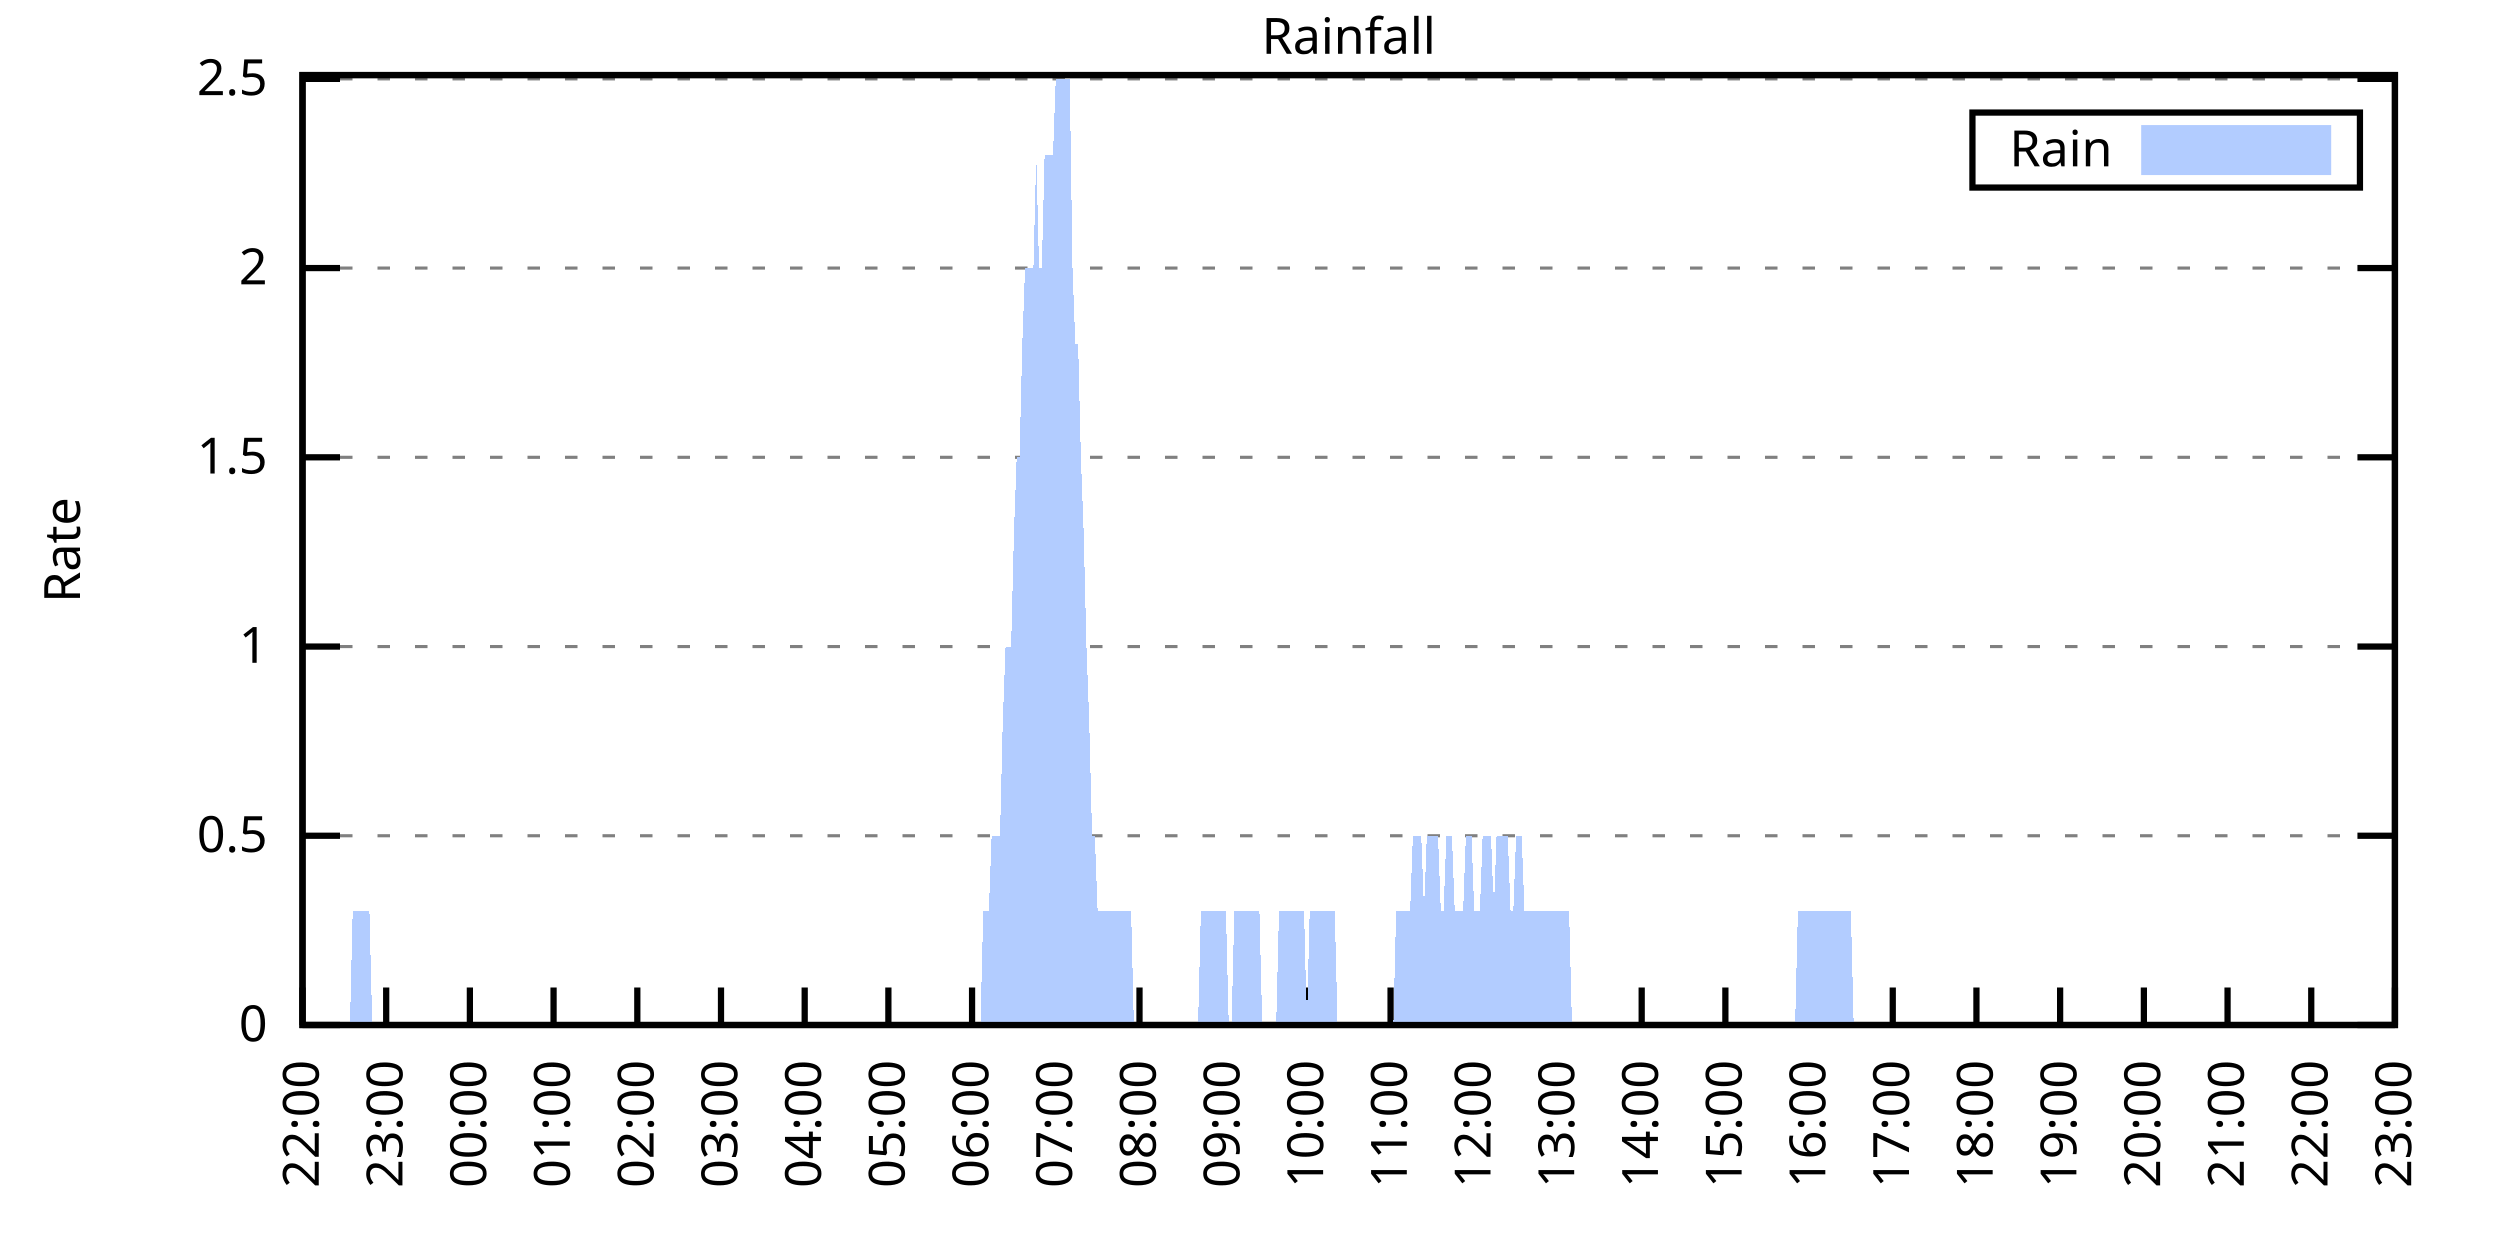
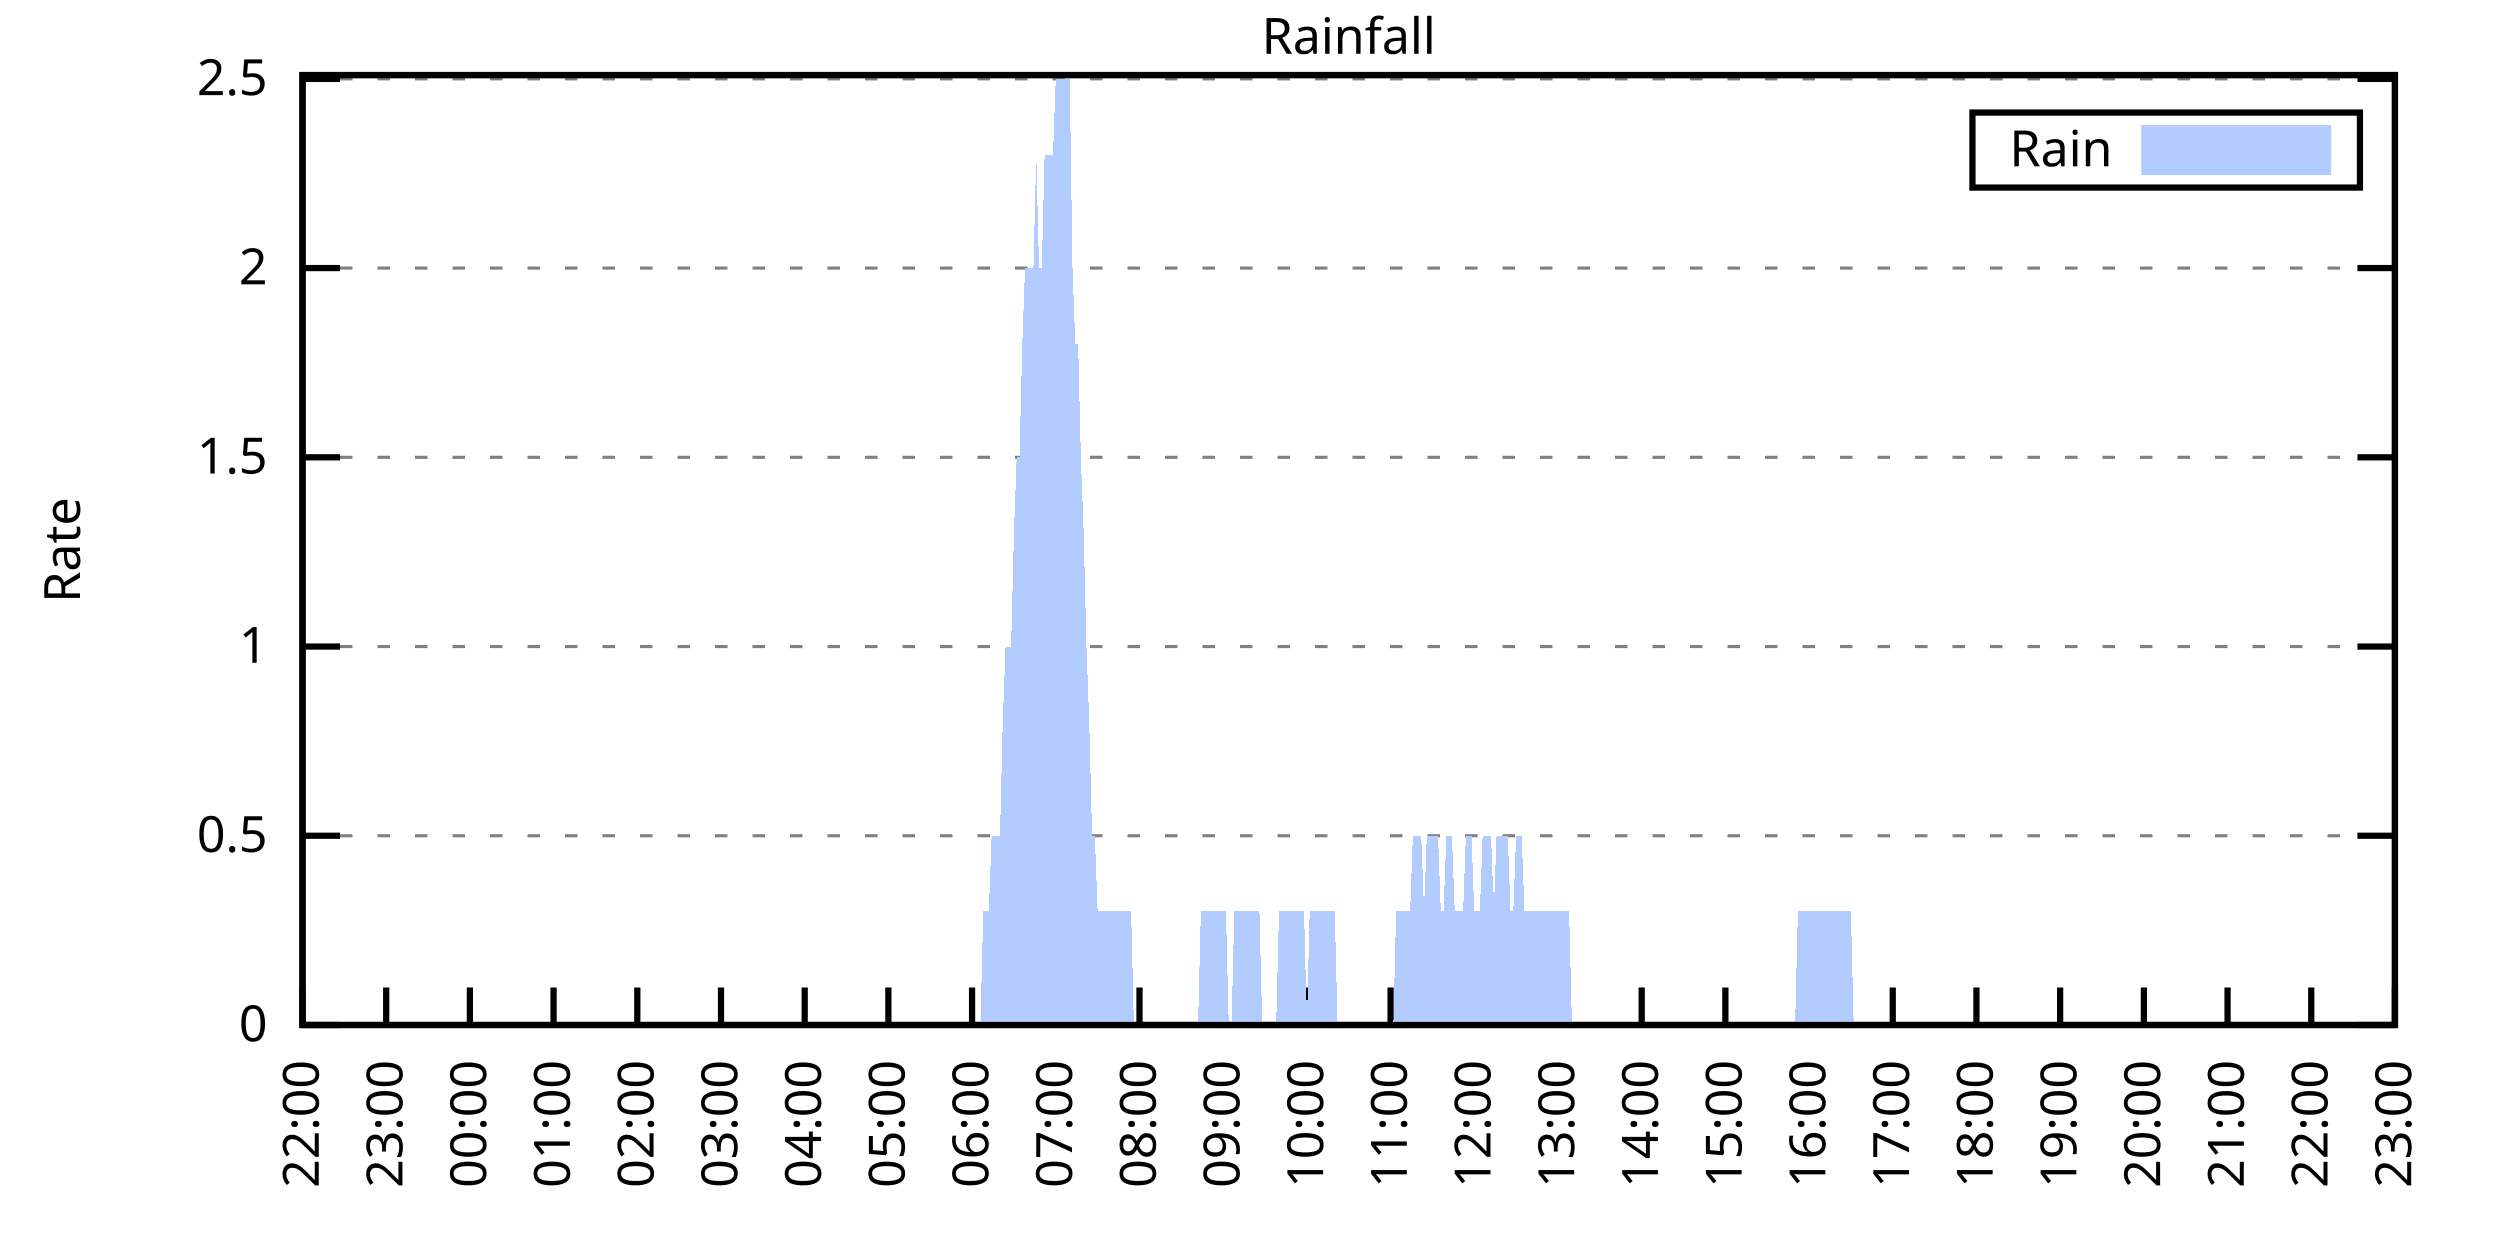
<svg xmlns="http://www.w3.org/2000/svg" xmlns:xlink="http://www.w3.org/1999/xlink" width="400" height="200" viewBox="0 0 400 200">
  <g id="gnuplot_canvas">
    <rect x="0" y="0" width="400" height="200" fill="none" />
    <defs>
      <circle id="gpDot" r="0.5" stroke-width="0.5" stroke="currentColor" />
      <path id="gpPt0" stroke-width="0.333" stroke="currentColor" d="M-1,0 h2 M0,-1 v2" />
      <path id="gpPt1" stroke-width="0.333" stroke="currentColor" d="M-1,-1 L1,1 M1,-1 L-1,1" />
      <path id="gpPt2" stroke-width="0.333" stroke="currentColor" d="M-1,0 L1,0 M0,-1 L0,1 M-1,-1 L1,1 M-1,1 L1,-1" />
      <rect id="gpPt3" stroke-width="0.333" stroke="currentColor" x="-1" y="-1" width="2" height="2" />
      <rect id="gpPt4" stroke-width="0.333" stroke="currentColor" fill="currentColor" x="-1" y="-1" width="2" height="2" />
      <circle id="gpPt5" stroke-width="0.333" stroke="currentColor" cx="0" cy="0" r="1" />
      <use xlink:href="#gpPt5" id="gpPt6" fill="currentColor" stroke="none" />
      <path id="gpPt7" stroke-width="0.333" stroke="currentColor" d="M0,-1.33 L-1.33,0.67 L1.33,0.67 z" />
      <use xlink:href="#gpPt7" id="gpPt8" fill="currentColor" stroke="none" />
      <use xlink:href="#gpPt7" id="gpPt9" stroke="currentColor" transform="rotate(180)" />
      <use xlink:href="#gpPt9" id="gpPt10" fill="currentColor" stroke="none" />
      <use xlink:href="#gpPt3" id="gpPt11" stroke="currentColor" transform="rotate(45)" />
      <use xlink:href="#gpPt11" id="gpPt12" fill="currentColor" stroke="none" />
      <path id="gpPt13" stroke-width="0.333" stroke="currentColor" d="M0,1.330 L1.265,0.411 L0.782,-1.067 L-0.782,-1.076 L-1.265,0.411 z" />
      <use xlink:href="#gpPt13" id="gpPt14" fill="currentColor" stroke="none" />
      <filter id="textbox" filterUnits="objectBoundingBox" x="0" y="0" height="1" width="1">
        <feFlood flood-color="white" flood-opacity="1" result="bgnd" />
        <feComposite in="SourceGraphic" in2="bgnd" operator="atop" />
      </filter>
      <filter id="greybox" filterUnits="objectBoundingBox" x="0" y="0" height="1" width="1">
        <feFlood flood-color="lightgrey" flood-opacity="1" result="grey" />
        <feComposite in="SourceGraphic" in2="grey" operator="atop" />
      </filter>
    </defs>
    <g fill="none" color="white" stroke="currentColor" stroke-width="1.00" stroke-linecap="butt" stroke-linejoin="miter">
</g>
    <g fill="none" color="black" stroke="currentColor" stroke-width="1.00" stroke-linecap="butt" stroke-linejoin="miter">
      <g stroke="none" shape-rendering="crispEdges">
        <polygon fill="rgb(255, 255, 255)" points="48.40,164.00 383.18,164.00 383.18,12.02 48.40,12.02 " />
      </g>
    </g>
    <g fill="none" color="black" stroke="currentColor" stroke-width="1.00" stroke-linecap="butt" stroke-linejoin="miter">
</g>
    <g fill="none" color="black" stroke="black" stroke-width="0.50" stroke-linecap="butt" stroke-linejoin="miter">
</g>
    <g fill="none" color="gray" stroke="currentColor" stroke-width="0.50" stroke-linecap="butt" stroke-linejoin="miter">
      <path stroke="gray" stroke-dasharray="2,4" class="gridline" d="M48.40,164.00 L383.19,164.00  " />
    </g>
    <g fill="none" color="gray" stroke="gray" stroke-width="1.00" stroke-linecap="butt" stroke-linejoin="miter">
</g>
    <g fill="none" color="black" stroke="currentColor" stroke-width="1.00" stroke-linecap="butt" stroke-linejoin="miter">
      <path stroke="black" d="M48.40,164.00 L54.40,164.00 M383.19,164.00 L377.19,164.00  " />
      <g transform="translate(42.80,166.60)" stroke="none" fill="black" font-family="Sans" font-size="8.00" text-anchor="end">
        <text>
          <tspan font-family="Sans"> 0</tspan>
        </text>
      </g>
    </g>
    <g fill="none" color="black" stroke="currentColor" stroke-width="1.00" stroke-linecap="butt" stroke-linejoin="miter">
</g>
    <g fill="none" color="black" stroke="black" stroke-width="0.50" stroke-linecap="butt" stroke-linejoin="miter">
</g>
    <g fill="none" color="gray" stroke="currentColor" stroke-width="0.50" stroke-linecap="butt" stroke-linejoin="miter">
      <path stroke="gray" stroke-dasharray="2,4" class="gridline" d="M48.40,133.72 L383.19,133.72  " />
    </g>
    <g fill="none" color="gray" stroke="gray" stroke-width="1.00" stroke-linecap="butt" stroke-linejoin="miter">
</g>
    <g fill="none" color="black" stroke="currentColor" stroke-width="1.00" stroke-linecap="butt" stroke-linejoin="miter">
      <path stroke="black" d="M48.40,133.72 L54.40,133.72 M383.19,133.72 L377.19,133.72  " />
      <g transform="translate(42.80,136.32)" stroke="none" fill="black" font-family="Sans" font-size="8.00" text-anchor="end">
        <text>
          <tspan font-family="Sans"> 0.5</tspan>
        </text>
      </g>
    </g>
    <g fill="none" color="black" stroke="currentColor" stroke-width="1.00" stroke-linecap="butt" stroke-linejoin="miter">
</g>
    <g fill="none" color="black" stroke="black" stroke-width="0.50" stroke-linecap="butt" stroke-linejoin="miter">
</g>
    <g fill="none" color="gray" stroke="currentColor" stroke-width="0.50" stroke-linecap="butt" stroke-linejoin="miter">
      <path stroke="gray" stroke-dasharray="2,4" class="gridline" d="M48.40,103.45 L383.19,103.45  " />
    </g>
    <g fill="none" color="gray" stroke="gray" stroke-width="1.00" stroke-linecap="butt" stroke-linejoin="miter">
</g>
    <g fill="none" color="black" stroke="currentColor" stroke-width="1.00" stroke-linecap="butt" stroke-linejoin="miter">
      <path stroke="black" d="M48.40,103.45 L54.40,103.45 M383.19,103.45 L377.19,103.45  " />
      <g transform="translate(42.80,106.05)" stroke="none" fill="black" font-family="Sans" font-size="8.00" text-anchor="end">
        <text>
          <tspan font-family="Sans"> 1</tspan>
        </text>
      </g>
    </g>
    <g fill="none" color="black" stroke="currentColor" stroke-width="1.00" stroke-linecap="butt" stroke-linejoin="miter">
</g>
    <g fill="none" color="black" stroke="black" stroke-width="0.50" stroke-linecap="butt" stroke-linejoin="miter">
</g>
    <g fill="none" color="gray" stroke="currentColor" stroke-width="0.50" stroke-linecap="butt" stroke-linejoin="miter">
      <path stroke="gray" stroke-dasharray="2,4" class="gridline" d="M48.40,73.17 L383.19,73.17  " />
    </g>
    <g fill="none" color="gray" stroke="gray" stroke-width="1.00" stroke-linecap="butt" stroke-linejoin="miter">
</g>
    <g fill="none" color="black" stroke="currentColor" stroke-width="1.00" stroke-linecap="butt" stroke-linejoin="miter">
      <path stroke="black" d="M48.40,73.17 L54.40,73.17 M383.19,73.17 L377.19,73.17  " />
      <g transform="translate(42.80,75.77)" stroke="none" fill="black" font-family="Sans" font-size="8.00" text-anchor="end">
        <text>
          <tspan font-family="Sans"> 1.5</tspan>
        </text>
      </g>
    </g>
    <g fill="none" color="black" stroke="currentColor" stroke-width="1.00" stroke-linecap="butt" stroke-linejoin="miter">
</g>
    <g fill="none" color="black" stroke="black" stroke-width="0.50" stroke-linecap="butt" stroke-linejoin="miter">
</g>
    <g fill="none" color="gray" stroke="currentColor" stroke-width="0.50" stroke-linecap="butt" stroke-linejoin="miter">
      <path stroke="gray" stroke-dasharray="2,4" class="gridline" d="M48.40,42.89 L383.19,42.89  " />
    </g>
    <g fill="none" color="gray" stroke="gray" stroke-width="1.00" stroke-linecap="butt" stroke-linejoin="miter">
</g>
    <g fill="none" color="black" stroke="currentColor" stroke-width="1.00" stroke-linecap="butt" stroke-linejoin="miter">
      <path stroke="black" d="M48.40,42.89 L54.40,42.89 M383.19,42.89 L377.19,42.89  " />
      <g transform="translate(42.80,45.49)" stroke="none" fill="black" font-family="Sans" font-size="8.00" text-anchor="end">
        <text>
          <tspan font-family="Sans"> 2</tspan>
        </text>
      </g>
    </g>
    <g fill="none" color="black" stroke="currentColor" stroke-width="1.00" stroke-linecap="butt" stroke-linejoin="miter">
</g>
    <g fill="none" color="black" stroke="black" stroke-width="0.50" stroke-linecap="butt" stroke-linejoin="miter">
</g>
    <g fill="none" color="gray" stroke="currentColor" stroke-width="0.50" stroke-linecap="butt" stroke-linejoin="miter">
      <path stroke="gray" stroke-dasharray="2,4" class="gridline" d="M48.40,12.62 L383.19,12.62  " />
    </g>
    <g fill="none" color="gray" stroke="gray" stroke-width="1.00" stroke-linecap="butt" stroke-linejoin="miter">
</g>
    <g fill="none" color="black" stroke="currentColor" stroke-width="1.00" stroke-linecap="butt" stroke-linejoin="miter">
      <path stroke="black" d="M48.40,12.62 L54.40,12.62 M383.19,12.62 L377.19,12.62  " />
      <g transform="translate(42.80,15.22)" stroke="none" fill="black" font-family="Sans" font-size="8.00" text-anchor="end">
        <text>
          <tspan font-family="Sans"> 2.5</tspan>
        </text>
      </g>
    </g>
    <g fill="none" color="black" stroke="currentColor" stroke-width="1.00" stroke-linecap="butt" stroke-linejoin="miter">
      <path stroke="black" d="M48.40,164.00 L48.40,158.00  " />
      <g transform="translate(51.00,169.60) rotate(270.00)" stroke="none" fill="black" font-family="Sans" font-size="8.00" text-anchor="end">
        <text>
          <tspan font-family="Sans">22:00</tspan>
        </text>
      </g>
    </g>
    <g fill="none" color="black" stroke="currentColor" stroke-width="1.00" stroke-linecap="butt" stroke-linejoin="miter">
      <path stroke="black" d="M61.79,164.00 L61.79,158.00  " />
      <g transform="translate(64.39,169.60) rotate(270.00)" stroke="none" fill="black" font-family="Sans" font-size="8.00" text-anchor="end">
        <text>
          <tspan font-family="Sans">23:00</tspan>
        </text>
      </g>
    </g>
    <g fill="none" color="black" stroke="currentColor" stroke-width="1.00" stroke-linecap="butt" stroke-linejoin="miter">
      <path stroke="black" d="M75.18,164.00 L75.18,158.00  " />
      <g transform="translate(77.78,169.60) rotate(270.00)" stroke="none" fill="black" font-family="Sans" font-size="8.00" text-anchor="end">
        <text>
          <tspan font-family="Sans">00:00</tspan>
        </text>
      </g>
    </g>
    <g fill="none" color="black" stroke="currentColor" stroke-width="1.00" stroke-linecap="butt" stroke-linejoin="miter">
      <path stroke="black" d="M88.57,164.00 L88.57,158.00  " />
      <g transform="translate(91.17,169.60) rotate(270.00)" stroke="none" fill="black" font-family="Sans" font-size="8.00" text-anchor="end">
        <text>
          <tspan font-family="Sans">01:00</tspan>
        </text>
      </g>
    </g>
    <g fill="none" color="black" stroke="currentColor" stroke-width="1.00" stroke-linecap="butt" stroke-linejoin="miter">
      <path stroke="black" d="M101.97,164.00 L101.97,158.00  " />
      <g transform="translate(104.57,169.60) rotate(270.00)" stroke="none" fill="black" font-family="Sans" font-size="8.00" text-anchor="end">
        <text>
          <tspan font-family="Sans">02:00</tspan>
        </text>
      </g>
    </g>
    <g fill="none" color="black" stroke="currentColor" stroke-width="1.00" stroke-linecap="butt" stroke-linejoin="miter">
      <path stroke="black" d="M115.36,164.00 L115.36,158.00  " />
      <g transform="translate(117.96,169.60) rotate(270.00)" stroke="none" fill="black" font-family="Sans" font-size="8.00" text-anchor="end">
        <text>
          <tspan font-family="Sans">03:00</tspan>
        </text>
      </g>
    </g>
    <g fill="none" color="black" stroke="currentColor" stroke-width="1.00" stroke-linecap="butt" stroke-linejoin="miter">
      <path stroke="black" d="M128.75,164.00 L128.75,158.00  " />
      <g transform="translate(131.35,169.60) rotate(270.00)" stroke="none" fill="black" font-family="Sans" font-size="8.00" text-anchor="end">
        <text>
          <tspan font-family="Sans">04:00</tspan>
        </text>
      </g>
    </g>
    <g fill="none" color="black" stroke="currentColor" stroke-width="1.00" stroke-linecap="butt" stroke-linejoin="miter">
      <path stroke="black" d="M142.14,164.00 L142.14,158.00  " />
      <g transform="translate(144.74,169.60) rotate(270.00)" stroke="none" fill="black" font-family="Sans" font-size="8.00" text-anchor="end">
        <text>
          <tspan font-family="Sans">05:00</tspan>
        </text>
      </g>
    </g>
    <g fill="none" color="black" stroke="currentColor" stroke-width="1.00" stroke-linecap="butt" stroke-linejoin="miter">
      <path stroke="black" d="M155.53,164.00 L155.53,158.00  " />
      <g transform="translate(158.13,169.60) rotate(270.00)" stroke="none" fill="black" font-family="Sans" font-size="8.00" text-anchor="end">
        <text>
          <tspan font-family="Sans">06:00</tspan>
        </text>
      </g>
    </g>
    <g fill="none" color="black" stroke="currentColor" stroke-width="1.00" stroke-linecap="butt" stroke-linejoin="miter">
      <path stroke="black" d="M168.92,164.00 L168.92,158.00  " />
      <g transform="translate(171.52,169.60) rotate(270.00)" stroke="none" fill="black" font-family="Sans" font-size="8.00" text-anchor="end">
        <text>
          <tspan font-family="Sans">07:00</tspan>
        </text>
      </g>
    </g>
    <g fill="none" color="black" stroke="currentColor" stroke-width="1.00" stroke-linecap="butt" stroke-linejoin="miter">
      <path stroke="black" d="M182.32,164.00 L182.32,158.00  " />
      <g transform="translate(184.92,169.60) rotate(270.00)" stroke="none" fill="black" font-family="Sans" font-size="8.00" text-anchor="end">
        <text>
          <tspan font-family="Sans">08:00</tspan>
        </text>
      </g>
    </g>
    <g fill="none" color="black" stroke="currentColor" stroke-width="1.00" stroke-linecap="butt" stroke-linejoin="miter">
      <path stroke="black" d="M195.71,164.00 L195.71,158.00  " />
      <g transform="translate(198.31,169.60) rotate(270.00)" stroke="none" fill="black" font-family="Sans" font-size="8.00" text-anchor="end">
        <text>
          <tspan font-family="Sans">09:00</tspan>
        </text>
      </g>
    </g>
    <g fill="none" color="black" stroke="currentColor" stroke-width="1.00" stroke-linecap="butt" stroke-linejoin="miter">
      <path stroke="black" d="M209.10,164.00 L209.10,158.00  " />
      <g transform="translate(211.70,169.60) rotate(270.00)" stroke="none" fill="black" font-family="Sans" font-size="8.00" text-anchor="end">
        <text>
          <tspan font-family="Sans">10:00</tspan>
        </text>
      </g>
    </g>
    <g fill="none" color="black" stroke="currentColor" stroke-width="1.00" stroke-linecap="butt" stroke-linejoin="miter">
      <path stroke="black" d="M222.49,164.00 L222.49,158.00  " />
      <g transform="translate(225.09,169.60) rotate(270.00)" stroke="none" fill="black" font-family="Sans" font-size="8.00" text-anchor="end">
        <text>
          <tspan font-family="Sans">11:00</tspan>
        </text>
      </g>
    </g>
    <g fill="none" color="black" stroke="currentColor" stroke-width="1.00" stroke-linecap="butt" stroke-linejoin="miter">
      <path stroke="black" d="M235.88,164.00 L235.88,158.00  " />
      <g transform="translate(238.48,169.60) rotate(270.00)" stroke="none" fill="black" font-family="Sans" font-size="8.00" text-anchor="end">
        <text>
          <tspan font-family="Sans">12:00</tspan>
        </text>
      </g>
    </g>
    <g fill="none" color="black" stroke="currentColor" stroke-width="1.00" stroke-linecap="butt" stroke-linejoin="miter">
      <path stroke="black" d="M249.27,164.00 L249.27,158.00  " />
      <g transform="translate(251.87,169.60) rotate(270.00)" stroke="none" fill="black" font-family="Sans" font-size="8.00" text-anchor="end">
        <text>
          <tspan font-family="Sans">13:00</tspan>
        </text>
      </g>
    </g>
    <g fill="none" color="black" stroke="currentColor" stroke-width="1.00" stroke-linecap="butt" stroke-linejoin="miter">
      <path stroke="black" d="M262.67,164.00 L262.67,158.00  " />
      <g transform="translate(265.27,169.60) rotate(270.00)" stroke="none" fill="black" font-family="Sans" font-size="8.00" text-anchor="end">
        <text>
          <tspan font-family="Sans">14:00</tspan>
        </text>
      </g>
    </g>
    <g fill="none" color="black" stroke="currentColor" stroke-width="1.00" stroke-linecap="butt" stroke-linejoin="miter">
      <path stroke="black" d="M276.06,164.00 L276.06,158.00  " />
      <g transform="translate(278.66,169.60) rotate(270.00)" stroke="none" fill="black" font-family="Sans" font-size="8.00" text-anchor="end">
        <text>
          <tspan font-family="Sans">15:00</tspan>
        </text>
      </g>
    </g>
    <g fill="none" color="black" stroke="currentColor" stroke-width="1.00" stroke-linecap="butt" stroke-linejoin="miter">
      <path stroke="black" d="M289.45,164.00 L289.45,158.00  " />
      <g transform="translate(292.05,169.60) rotate(270.00)" stroke="none" fill="black" font-family="Sans" font-size="8.00" text-anchor="end">
        <text>
          <tspan font-family="Sans">16:00</tspan>
        </text>
      </g>
    </g>
    <g fill="none" color="black" stroke="currentColor" stroke-width="1.00" stroke-linecap="butt" stroke-linejoin="miter">
      <path stroke="black" d="M302.84,164.00 L302.84,158.00  " />
      <g transform="translate(305.44,169.60) rotate(270.00)" stroke="none" fill="black" font-family="Sans" font-size="8.00" text-anchor="end">
        <text>
          <tspan font-family="Sans">17:00</tspan>
        </text>
      </g>
    </g>
    <g fill="none" color="black" stroke="currentColor" stroke-width="1.00" stroke-linecap="butt" stroke-linejoin="miter">
      <path stroke="black" d="M316.23,164.00 L316.23,158.00  " />
      <g transform="translate(318.83,169.60) rotate(270.00)" stroke="none" fill="black" font-family="Sans" font-size="8.00" text-anchor="end">
        <text>
          <tspan font-family="Sans">18:00</tspan>
        </text>
      </g>
    </g>
    <g fill="none" color="black" stroke="currentColor" stroke-width="1.00" stroke-linecap="butt" stroke-linejoin="miter">
      <path stroke="black" d="M329.62,164.00 L329.62,158.00  " />
      <g transform="translate(332.22,169.60) rotate(270.00)" stroke="none" fill="black" font-family="Sans" font-size="8.00" text-anchor="end">
        <text>
          <tspan font-family="Sans">19:00</tspan>
        </text>
      </g>
    </g>
    <g fill="none" color="black" stroke="currentColor" stroke-width="1.00" stroke-linecap="butt" stroke-linejoin="miter">
      <path stroke="black" d="M343.02,164.00 L343.02,158.00  " />
      <g transform="translate(345.62,169.60) rotate(270.00)" stroke="none" fill="black" font-family="Sans" font-size="8.00" text-anchor="end">
        <text>
          <tspan font-family="Sans">20:00</tspan>
        </text>
      </g>
    </g>
    <g fill="none" color="black" stroke="currentColor" stroke-width="1.00" stroke-linecap="butt" stroke-linejoin="miter">
      <path stroke="black" d="M356.41,164.00 L356.41,158.00  " />
      <g transform="translate(359.01,169.60) rotate(270.00)" stroke="none" fill="black" font-family="Sans" font-size="8.00" text-anchor="end">
        <text>
          <tspan font-family="Sans">21:00</tspan>
        </text>
      </g>
    </g>
    <g fill="none" color="black" stroke="currentColor" stroke-width="1.00" stroke-linecap="butt" stroke-linejoin="miter">
      <path stroke="black" d="M369.80,164.00 L369.80,158.00  " />
      <g transform="translate(372.40,169.60) rotate(270.00)" stroke="none" fill="black" font-family="Sans" font-size="8.00" text-anchor="end">
        <text>
          <tspan font-family="Sans">22:00</tspan>
        </text>
      </g>
    </g>
    <g fill="none" color="black" stroke="currentColor" stroke-width="1.00" stroke-linecap="butt" stroke-linejoin="miter">
      <path stroke="black" d="M383.19,164.00 L383.19,158.00  " />
      <g transform="translate(385.79,169.60) rotate(270.00)" stroke="none" fill="black" font-family="Sans" font-size="8.00" text-anchor="end">
        <text>
          <tspan font-family="Sans">23:00</tspan>
        </text>
      </g>
    </g>
    <g fill="none" color="black" stroke="currentColor" stroke-width="1.00" stroke-linecap="butt" stroke-linejoin="miter">
</g>
    <g fill="none" color="black" stroke="currentColor" stroke-width="1.00" stroke-linecap="butt" stroke-linejoin="miter">
      <path stroke="black" d="M48.40,12.01 L48.40,164.00 L383.19,164.00 L383.19,12.01 L48.40,12.01 Z  " />
    </g>
    <g fill="none" color="black" stroke="currentColor" stroke-width="1.00" stroke-linecap="butt" stroke-linejoin="miter">
</g>
    <g fill="none" color="black" stroke="currentColor" stroke-width="1.00" stroke-linecap="butt" stroke-linejoin="miter">
      <path stroke="black" d="M315.59,30.01 L315.59,18.01 L377.59,18.01 L377.59,30.01 L315.59,30.01 Z  " />
    </g>
    <g id="Rainfall_plot_1">
      <g fill="none" color="white" stroke="black" stroke-width="2.00" stroke-linecap="butt" stroke-linejoin="miter">
</g>
      <g fill="none" color="black" stroke="currentColor" stroke-width="2.00" stroke-linecap="butt" stroke-linejoin="miter">
        <g transform="translate(337.99,26.61)" stroke="none" fill="black" font-family="Sans" font-size="8.00" text-anchor="end">
          <text>
            <tspan font-family="Sans">Rain</tspan>
          </text>
        </g>
      </g>
      <g fill="none" color="black" stroke="currentColor" stroke-width="2.00" stroke-linecap="butt" stroke-linejoin="miter">
        <g stroke="none" shape-rendering="crispEdges">
          <polygon fill="rgb(178, 204, 255)" points="343.59,27.01 371.99,27.01 371.99,21.01 343.59,21.01 " />
        </g>
        <path stroke="rgb(178, 204, 255)" d="M343.59,27.01 L371.99,27.01 L371.99,21.01 L343.59,21.01 L343.59,27.01 Z  " />
      </g>
      <g fill="none" color="black" stroke="currentColor" stroke-width="2.00" stroke-linecap="butt" stroke-linejoin="miter">
        <g stroke="none" shape-rendering="crispEdges">
-           <polygon fill="rgb(178, 204, 255)" points="51.97,164.00 52.42,164.00 52.86,164.00 53.31,164.00 53.76,164.00 54.20,164.00 54.65,164.00 55.10,164.00 55.54,164.00 55.99,164.00 56.43,145.83 56.88,145.83 57.33,145.83 57.77,145.83 58.22,145.83 58.67,145.83 59.11,145.83 59.56,164.00 60.01,164.00 60.45,164.00 60.90,164.00 61.35,164.00 61.79,164.00 62.24,164.00 62.68,164.00 63.13,164.00 63.58,164.00 64.02,164.00 64.47,164.00 64.92,164.00 65.36,164.00 65.81,164.00 66.26,164.00 66.70,164.00 67.15,164.00 67.59,164.00 68.04,164.00 68.49,164.00 68.93,164.00 69.38,164.00 69.83,164.00 70.27,164.00 70.72,164.00 71.17,164.00 71.61,164.00 72.06,164.00 72.50,164.00 72.95,164.00 73.40,164.00 73.84,164.00 74.29,164.00 74.74,164.00 75.18,164.00 75.63,164.00 76.08,164.00 76.52,164.00 76.97,164.00 77.42,164.00 77.86,164.00 78.31,164.00 78.75,164.00 79.20,164.00 79.65,164.00 80.09,164.00 80.54,164.00 80.99,164.00 81.43,164.00 81.88,164.00 82.33,164.00 82.77,164.00 83.22,164.00 83.66,164.00 84.11,164.00 84.56,164.00 85.00,164.00 85.45,164.00 85.90,164.00 86.34,164.00 86.79,164.00 87.24,164.00 87.68,164.00 88.13,164.00 88.57,164.00 89.02,164.00 89.47,164.00 89.91,164.00 90.36,164.00 90.81,164.00 91.25,164.00 91.70,164.00 92.15,164.00 92.59,164.00 93.04,164.00 93.49,164.00 93.93,164.00 94.38,164.00 94.82,164.00 95.27,164.00 95.72,164.00 96.16,164.00 96.61,164.00 97.06,164.00 97.50,164.00 97.95,164.00 98.40,164.00 98.84,164.00 99.29,164.00 99.73,164.00 100.18,164.00 100.63,164.00 101.07,164.00 101.52,164.00 101.97,164.00 102.41,164.00 102.86,164.00 103.31,164.00 103.75,164.00 104.20,164.00 104.64,164.00 105.09,164.00 105.54,164.00 105.98,164.00 106.43,164.00 106.88,164.00 107.32,164.00 107.77,164.00 108.22,164.00 108.66,164.00 109.11,164.00 109.55,164.00 110.00,164.00 110.45,164.00 110.89,164.00 111.34,164.00 111.79,164.00 112.23,164.00 112.68,164.00 113.13,164.00 113.57,164.00 114.02,164.00 114.47,164.00 114.91,164.00 115.36,164.00 115.80,164.00 116.25,164.00 116.70,164.00 117.14,164.00 117.59,164.00 118.04,164.00 118.48,164.00 118.93,164.00 119.38,164.00 119.82,164.00 120.27,164.00 120.71,164.00 121.16,164.00 121.61,164.00 122.05,164.00 122.50,164.00 122.95,164.00 123.39,164.00 123.84,164.00 124.29,164.00 124.73,164.00 125.18,164.00 125.62,164.00 126.07,164.00 126.52,164.00 126.96,164.00 127.41,164.00 127.86,164.00 128.30,164.00 128.75,164.00 129.20,164.00 129.64,164.00 130.09,164.00 130.54,164.00 130.98,164.00 131.43,164.00 131.87,164.00 132.32,164.00 132.77,164.00 133.21,164.00 133.66,164.00 134.11,164.00 134.55,164.00 135.00,164.00 135.45,164.00 135.89,164.00 136.34,164.00 136.78,164.00 137.23,164.00 137.68,164.00 138.12,164.00 138.57,164.00 139.02,164.00 139.46,164.00 139.91,164.00 140.36,164.00 140.80,164.00 141.25,164.00 141.69,164.00 142.14,164.00 142.59,164.00 143.03,164.00 143.48,164.00 143.93,164.00 144.37,164.00 144.82,164.00 145.27,164.00 145.71,164.00 146.16,164.00 146.61,164.00 147.05,164.00 147.50,164.00 147.94,164.00 148.39,164.00 148.84,164.00 149.28,164.00 149.73,164.00 150.18,164.00 150.62,164.00 151.07,164.00 151.52,164.00 151.96,164.00 152.41,164.00 152.85,164.00 153.30,164.00 153.75,164.00 154.19,164.00 154.64,164.00 155.09,164.00 155.53,164.00 155.98,164.00 156.43,164.00 156.87,164.00 157.32,145.83 157.76,145.83 158.21,145.83 158.66,133.72 159.10,133.72 159.55,133.72 160.00,133.72 160.44,115.56 160.89,103.45 161.34,103.45 161.78,103.45 162.23,85.28 162.67,73.17 163.12,73.17 163.57,55.00 164.01,42.89 164.46,42.89 164.91,42.89 165.35,42.89 165.80,24.73 166.25,42.89 166.69,42.89 167.14,24.73 167.59,24.73 168.03,24.73 168.48,24.73 168.92,12.62 169.37,12.62 169.82,12.62 170.26,12.62 170.71,12.62 171.16,12.62 171.60,42.89 172.05,55.00 172.50,55.00 172.94,73.17 173.39,85.28 173.83,103.45 174.28,115.56 174.73,133.72 175.17,133.72 175.62,145.83 176.07,145.83 176.51,145.83 176.96,145.83 177.41,145.83 177.85,145.83 178.30,145.83 178.74,145.83 179.19,145.83 179.64,145.83 180.08,145.83 180.53,145.83 180.98,145.83 181.42,164.00 181.87,164.00 182.32,164.00 182.76,164.00 183.21,164.00 183.66,164.00 184.10,164.00 184.55,164.00 184.99,164.00 185.44,164.00 185.89,164.00 186.33,164.00 186.78,164.00 187.23,164.00 187.67,164.00 188.12,164.00 188.57,164.00 189.01,164.00 189.46,164.00 189.90,164.00 190.13,164.00 190.35,164.00 190.80,164.00 191.24,164.00 191.69,164.00 192.14,145.83 192.58,145.83 193.03,145.83 193.48,145.83 193.92,145.83 194.37,145.83 194.81,145.83 195.26,145.83 195.71,145.83 196.15,145.83 196.60,164.00 197.05,164.00 197.49,145.83 197.94,145.83 198.39,145.83 198.83,145.83 199.28,145.83 199.73,145.83 200.17,145.83 200.62,145.83 201.06,145.83 201.51,145.83 201.96,164.00 202.40,164.00 202.85,164.00 203.30,164.00 203.74,164.00 204.19,164.00 204.64,145.83 205.08,145.83 205.53,145.83 205.97,145.83 206.42,145.83 206.87,145.83 207.31,145.83 207.76,145.83 208.21,145.83 208.65,145.83 209.10,164.00 209.55,145.83 209.99,145.83 210.44,145.83 210.88,145.83 211.33,145.83 211.78,145.83 212.22,145.83 212.67,145.83 213.12,145.83 213.56,145.83 214.01,164.00 214.46,164.00 214.90,164.00 215.35,164.00 215.80,164.00 216.24,164.00 216.69,164.00 217.13,164.00 217.58,164.00 218.03,164.00 218.47,164.00 218.92,164.00 219.37,164.00 219.81,164.00 220.26,164.00 220.71,164.00 221.15,164.00 221.60,164.00 222.04,164.00 222.49,164.00 222.94,164.00 223.38,145.83 223.83,145.83 224.28,145.83 224.72,145.83 225.17,145.83 225.62,145.83 226.06,133.72 226.51,133.72 226.95,133.72 227.40,133.72 227.85,145.83 228.29,133.72 228.74,133.72 229.19,133.72 229.63,133.72 230.08,133.72 230.53,145.83 230.97,145.83 231.42,133.72 231.86,133.72 232.31,133.72 232.76,145.83 233.20,145.83 233.65,145.83 234.10,145.83 234.54,133.72 234.99,133.72 235.44,133.72 235.88,145.83 236.33,145.83 236.78,145.83 237.22,133.72 237.67,133.72 238.11,133.72 238.56,133.72 239.01,145.83 239.45,133.72 239.90,133.72 240.35,133.72 240.79,133.72 241.24,133.72 241.69,145.83 242.13,145.83 242.58,133.72 243.02,133.72 243.47,133.72 243.92,145.83 244.36,145.83 244.81,145.83 245.26,145.83 245.70,145.83 246.15,145.83 246.60,145.83 247.04,145.83 247.49,145.83 247.93,145.83 248.38,145.83 248.83,145.83 249.27,145.83 249.72,145.83 250.17,145.83 250.61,145.83 251.06,145.83 251.51,164.00 251.95,164.00 252.40,164.00 252.85,164.00 253.29,164.00 253.74,164.00 254.18,164.00 254.63,164.00 255.08,164.00 255.52,164.00 255.97,164.00 256.42,164.00 256.86,164.00 257.31,164.00 257.76,164.00 258.20,164.00 258.65,164.00 259.09,164.00 259.54,164.00 259.99,164.00 260.43,164.00 260.88,164.00 261.33,164.00 261.77,164.00 262.22,164.00 262.67,164.00 263.11,164.00 263.56,164.00 264.00,164.00 264.45,164.00 264.90,164.00 265.34,164.00 265.79,164.00 266.24,164.00 266.68,164.00 267.13,164.00 267.58,164.00 268.02,164.00 268.47,164.00 268.92,164.00 269.36,164.00 269.81,164.00 270.25,164.00 270.70,164.00 271.15,164.00 271.59,164.00 272.04,164.00 272.49,164.00 272.93,164.00 273.38,164.00 273.83,164.00 274.27,164.00 274.72,164.00 275.16,164.00 275.61,164.00 276.06,164.00 276.50,164.00 276.95,164.00 277.40,164.00 277.84,164.00 278.29,164.00 278.74,164.00 279.18,164.00 279.63,164.00 280.07,164.00 280.52,164.00 280.97,164.00 281.41,164.00 281.86,164.00 282.31,164.00 282.75,164.00 283.20,164.00 283.65,164.00 284.09,164.00 284.54,164.00 284.98,164.00 285.43,164.00 285.88,164.00 286.32,164.00 286.77,164.00 287.22,164.00 287.66,145.83 288.11,145.83 288.56,145.83 289.00,145.83 289.45,145.83 289.90,145.83 290.34,145.83 290.79,145.83 291.23,145.83 291.68,145.83 292.13,145.83 292.57,145.83 293.02,145.83 293.47,145.83 293.91,145.83 294.36,145.83 294.81,145.83 295.25,145.83 295.70,145.83 296.14,145.83 296.59,164.00 297.04,164.00 297.48,164.00 297.93,164.00 298.38,164.00 298.82,164.00 299.27,164.00 299.72,164.00 300.16,164.00 300.61,164.00 301.05,164.00 301.50,164.00 301.95,164.00 302.39,164.00 302.84,164.00 303.29,164.00 303.73,164.00 304.18,164.00 304.63,164.00 305.07,164.00 305.52,164.00 305.97,164.00 306.41,164.00 306.86,164.00 307.30,164.00 307.75,164.00 308.20,164.00 308.64,164.00 309.09,164.00 309.54,164.00 309.98,164.00 310.43,164.00 310.88,164.00 311.32,164.00 311.77,164.00 312.21,164.00 312.66,164.00 313.11,164.00 313.55,164.00 314.00,164.00 314.45,164.00 314.89,164.00 315.34,164.00 315.79,164.00 316.23,164.00 316.68,164.00 317.12,164.00 317.57,164.00 318.02,164.00 318.46,164.00 318.91,164.00 319.36,164.00 319.80,164.00 320.25,164.00 320.70,164.00 321.14,164.00 321.59,164.00 322.04,164.00 322.48,164.00 322.93,164.00 323.37,164.00 323.82,164.00 324.27,164.00 324.71,164.00 325.16,164.00 325.61,164.00 326.05,164.00 326.50,164.00 326.95,164.00 327.39,164.00 327.84,164.00 328.28,164.00 328.73,164.00 329.18,164.00 329.62,164.00 330.07,164.00 330.52,164.00 330.96,164.00 331.41,164.00 331.86,164.00 332.30,164.00 332.75,164.00 333.19,164.00 333.64,164.00 334.09,164.00 334.53,164.00 334.98,164.00 335.43,164.00 335.87,164.00 336.32,164.00 336.77,164.00 337.21,164.00 337.66,164.00 338.10,164.00 338.55,164.00 339.00,164.00 339.44,164.00 339.89,164.00 340.34,164.00 340.78,164.00 341.23,164.00 341.68,164.00 342.12,164.00 342.57,164.00 343.02,164.00 343.46,164.00 343.91,164.00 344.35,164.00 344.80,164.00 345.25,164.00 345.69,164.00 346.14,164.00 346.59,164.00 347.03,164.00 347.48,164.00 347.93,164.00 348.37,164.00 348.82,164.00 349.26,164.00 349.71,164.00 350.16,164.00 350.60,164.00 351.05,164.00 351.50,164.00 351.94,164.00 352.39,164.00 352.84,164.00 353.28,164.00 353.73,164.00 354.17,164.00 354.62,164.00 355.07,164.00 355.51,164.00 355.96,164.00 356.41,164.00 356.85,164.00 357.30,164.00 357.75,164.00 358.19,164.00 358.64,164.00 359.09,164.00 359.53,164.00 359.98,164.00 360.42,164.00 360.87,164.00 361.32,164.00 361.76,164.00 362.21,164.00 362.66,164.00 363.10,164.00 363.55,164.00 364.00,164.00 364.44,164.00 364.89,164.00 365.33,164.00 365.78,164.00 366.23,164.00 366.67,164.00 367.12,164.00 367.57,164.00 368.01,164.00 368.46,164.00 368.91,164.00 369.35,164.00 369.80,164.00 370.24,164.00 370.69,164.00 371.14,164.00 371.58,164.00 372.03,164.00 372.48,164.00 372.92,164.00 372.92,164.00 51.97,164.00 " />
+           <polygon fill="rgb(178, 204, 255)" points="55.54,164.00 55.99,164.00 56.43,164.00 56.88,164.00 57.33,164.00 57.77,164.00 58.22,164.00 58.67,164.00 59.11,164.00 59.56,164.00 60.01,164.00 60.45,164.00 60.90,164.00 61.35,164.00 61.79,164.00 62.24,164.00 62.68,164.00 63.13,164.00 63.58,164.00 64.02,164.00 64.47,164.00 64.92,164.00 65.36,164.00 65.81,164.00 66.26,164.00 66.70,164.00 67.15,164.00 67.59,164.00 68.04,164.00 68.49,164.00 68.93,164.00 69.38,164.00 69.83,164.00 70.27,164.00 70.72,164.00 71.17,164.00 71.61,164.00 72.06,164.00 72.50,164.00 72.95,164.00 73.40,164.00 73.84,164.00 74.29,164.00 74.74,164.00 75.18,164.00 75.63,164.00 76.08,164.00 76.52,164.00 76.97,164.00 77.42,164.00 77.86,164.00 78.31,164.00 78.75,164.00 79.20,164.00 79.65,164.00 80.09,164.00 80.54,164.00 80.99,164.00 81.43,164.00 81.88,164.00 82.33,164.00 82.77,164.00 83.22,164.00 83.66,164.00 84.11,164.00 84.56,164.00 85.00,164.00 85.45,164.00 85.90,164.00 86.34,164.00 86.79,164.00 87.24,164.00 87.68,164.00 88.13,164.00 88.57,164.00 89.02,164.00 89.47,164.00 89.91,164.00 90.36,164.00 90.81,164.00 91.25,164.00 91.70,164.00 92.15,164.00 92.59,164.00 93.04,164.00 93.49,164.00 93.93,164.00 94.38,164.00 94.82,164.00 95.27,164.00 95.72,164.00 96.16,164.00 96.61,164.00 97.06,164.00 97.50,164.00 97.95,164.00 98.40,164.00 98.84,164.00 99.29,164.00 99.73,164.00 100.18,164.00 100.63,164.00 101.07,164.00 101.52,164.00 101.97,164.00 102.41,164.00 102.86,164.00 103.31,164.00 103.75,164.00 104.20,164.00 104.64,164.00 105.09,164.00 105.54,164.00 105.98,164.00 106.43,164.00 106.88,164.00 107.32,164.00 107.77,164.00 108.22,164.00 108.66,164.00 109.11,164.00 109.55,164.00 110.00,164.00 110.45,164.00 110.89,164.00 111.34,164.00 111.79,164.00 112.23,164.00 112.68,164.00 113.13,164.00 113.57,164.00 114.02,164.00 114.47,164.00 114.91,164.00 115.36,164.00 115.80,164.00 116.25,164.00 116.70,164.00 117.14,164.00 117.59,164.00 118.04,164.00 118.48,164.00 118.93,164.00 119.38,164.00 119.82,164.00 120.27,164.00 120.71,164.00 121.16,164.00 121.61,164.00 122.05,164.00 122.50,164.00 122.95,164.00 123.39,164.00 123.84,164.00 124.29,164.00 124.73,164.00 125.18,164.00 125.62,164.00 126.07,164.00 126.52,164.00 126.96,164.00 127.41,164.00 127.86,164.00 128.30,164.00 128.75,164.00 129.20,164.00 129.64,164.00 130.09,164.00 130.54,164.00 130.98,164.00 131.43,164.00 131.87,164.00 132.32,164.00 132.77,164.00 133.21,164.00 133.66,164.00 134.11,164.00 134.55,164.00 135.00,164.00 135.45,164.00 135.89,164.00 136.34,164.00 136.78,164.00 137.23,164.00 137.68,164.00 138.12,164.00 138.57,164.00 139.02,164.00 139.46,164.00 139.91,164.00 140.36,164.00 140.80,164.00 141.25,164.00 141.69,164.00 142.14,164.00 142.59,164.00 143.03,164.00 143.48,164.00 143.93,164.00 144.37,164.00 144.82,164.00 145.27,164.00 145.71,164.00 146.16,164.00 146.61,164.00 147.05,164.00 147.50,164.00 147.94,164.00 148.39,164.00 148.84,164.00 149.28,164.00 149.73,164.00 150.18,164.00 150.62,164.00 151.07,164.00 151.52,164.00 151.96,164.00 152.41,164.00 152.85,164.00 153.30,164.00 153.75,164.00 154.19,164.00 154.64,164.00 155.09,164.00 155.53,164.00 155.98,164.00 156.43,164.00 156.87,164.00 157.32,145.83 157.76,145.83 158.21,145.83 158.66,133.72 159.10,133.72 159.55,133.72 160.00,133.72 160.44,115.56 160.89,103.45 161.34,103.45 161.78,103.45 162.23,85.28 162.67,73.17 163.12,73.17 163.57,55.00 164.01,42.89 164.46,42.89 164.91,42.89 165.35,42.89 165.80,24.73 166.25,42.89 166.69,42.89 167.14,24.73 167.59,24.73 168.03,24.73 168.48,24.73 168.92,12.62 169.37,12.62 169.82,12.62 170.26,12.62 170.71,12.62 171.16,12.62 171.60,42.89 172.05,55.00 172.50,55.00 172.94,73.17 173.39,85.28 173.83,103.45 174.28,115.56 174.73,133.72 175.17,133.72 175.62,145.83 176.07,145.83 176.51,145.83 176.96,145.83 177.41,145.83 177.85,145.83 178.30,145.83 178.74,145.83 179.19,145.83 179.64,145.83 180.08,145.83 180.53,145.83 180.98,145.83 181.42,164.00 181.87,164.00 182.32,164.00 182.76,164.00 183.21,164.00 183.66,164.00 184.10,164.00 184.55,164.00 184.99,164.00 185.44,164.00 185.89,164.00 186.33,164.00 186.78,164.00 187.23,164.00 187.67,164.00 188.12,164.00 188.57,164.00 189.01,164.00 189.46,164.00 189.90,164.00 190.13,164.00 190.35,164.00 190.80,164.00 191.24,164.00 191.69,164.00 192.14,145.83 192.58,145.83 193.03,145.83 193.48,145.83 193.92,145.83 194.37,145.83 194.81,145.83 195.26,145.83 195.71,145.83 196.15,145.83 196.60,164.00 197.05,164.00 197.49,145.83 197.94,145.83 198.39,145.83 198.83,145.83 199.28,145.83 199.73,145.83 200.17,145.83 200.62,145.83 201.06,145.83 201.51,145.83 201.96,164.00 202.40,164.00 202.85,164.00 203.30,164.00 203.74,164.00 204.19,164.00 204.64,145.83 205.08,145.83 205.53,145.83 205.97,145.83 206.42,145.83 206.87,145.83 207.31,145.83 207.76,145.83 208.21,145.83 208.65,145.83 209.10,164.00 209.55,145.83 209.99,145.83 210.44,145.83 210.88,145.83 211.33,145.83 211.78,145.83 212.22,145.83 212.67,145.83 213.12,145.83 213.56,145.83 214.01,164.00 214.46,164.00 214.90,164.00 215.35,164.00 215.80,164.00 216.24,164.00 216.69,164.00 217.13,164.00 217.58,164.00 218.03,164.00 218.47,164.00 218.92,164.00 219.37,164.00 219.81,164.00 220.26,164.00 220.71,164.00 221.15,164.00 221.60,164.00 222.04,164.00 222.49,164.00 222.94,164.00 223.38,145.83 223.83,145.83 224.28,145.83 224.72,145.83 225.17,145.83 225.62,145.83 226.06,133.72 226.51,133.72 226.95,133.72 227.40,133.72 227.85,145.83 228.29,133.72 228.74,133.72 229.19,133.72 229.63,133.72 230.08,133.72 230.53,145.83 230.97,145.83 231.42,133.72 231.86,133.72 232.31,133.72 232.76,145.83 233.20,145.83 233.65,145.83 234.10,145.83 234.54,133.72 234.99,133.72 235.44,133.72 235.88,145.83 236.33,145.83 236.78,145.83 237.22,133.72 237.67,133.72 238.11,133.72 238.56,133.72 239.01,145.83 239.45,133.72 239.90,133.72 240.35,133.72 240.79,133.72 241.24,133.72 241.69,145.83 242.13,145.83 242.58,133.72 243.02,133.72 243.47,133.72 243.92,145.83 244.36,145.83 244.81,145.83 245.26,145.83 245.70,145.83 246.15,145.83 246.60,145.83 247.04,145.83 247.49,145.83 247.93,145.83 248.38,145.83 248.83,145.83 249.27,145.83 249.72,145.83 250.17,145.83 250.61,145.83 251.06,145.83 251.51,164.00 251.95,164.00 252.40,164.00 252.85,164.00 253.29,164.00 253.74,164.00 254.18,164.00 254.63,164.00 255.08,164.00 255.52,164.00 255.97,164.00 256.42,164.00 256.86,164.00 257.31,164.00 257.76,164.00 258.20,164.00 258.65,164.00 259.09,164.00 259.54,164.00 259.99,164.00 260.43,164.00 260.88,164.00 261.33,164.00 261.77,164.00 262.22,164.00 262.67,164.00 263.11,164.00 263.56,164.00 264.00,164.00 264.45,164.00 264.90,164.00 265.34,164.00 265.79,164.00 266.24,164.00 266.68,164.00 267.13,164.00 267.58,164.00 268.02,164.00 268.47,164.00 268.92,164.00 269.36,164.00 269.81,164.00 270.25,164.00 270.70,164.00 271.15,164.00 271.59,164.00 272.04,164.00 272.49,164.00 272.93,164.00 273.38,164.00 273.83,164.00 274.27,164.00 274.72,164.00 275.16,164.00 275.61,164.00 276.06,164.00 276.50,164.00 276.95,164.00 277.40,164.00 277.84,164.00 278.29,164.00 278.74,164.00 279.18,164.00 279.63,164.00 280.07,164.00 280.52,164.00 280.97,164.00 281.41,164.00 281.86,164.00 282.31,164.00 282.75,164.00 283.20,164.00 283.65,164.00 284.09,164.00 284.54,164.00 284.98,164.00 285.43,164.00 285.88,164.00 286.32,164.00 286.77,164.00 287.22,164.00 287.66,145.83 288.11,145.83 288.56,145.83 289.00,145.83 289.45,145.83 289.90,145.83 290.34,145.83 290.79,145.83 291.23,145.83 291.68,145.83 292.13,145.83 292.57,145.83 293.02,145.83 293.47,145.83 293.91,145.83 294.36,145.83 294.81,145.83 295.25,145.83 295.70,145.83 296.14,145.83 296.59,164.00 297.04,164.00 297.48,164.00 297.93,164.00 298.38,164.00 298.82,164.00 299.27,164.00 299.72,164.00 300.16,164.00 300.61,164.00 301.05,164.00 301.50,164.00 301.95,164.00 302.39,164.00 302.84,164.00 303.29,164.00 303.73,164.00 304.18,164.00 304.63,164.00 305.07,164.00 305.52,164.00 305.97,164.00 306.41,164.00 306.86,164.00 307.30,164.00 307.75,164.00 308.20,164.00 308.64,164.00 309.09,164.00 309.54,164.00 309.98,164.00 310.43,164.00 310.88,164.00 311.32,164.00 311.77,164.00 312.21,164.00 312.66,164.00 313.11,164.00 313.55,164.00 314.00,164.00 314.45,164.00 314.89,164.00 315.34,164.00 315.79,164.00 316.23,164.00 316.68,164.00 317.12,164.00 317.57,164.00 318.02,164.00 318.46,164.00 318.91,164.00 319.36,164.00 319.80,164.00 320.25,164.00 320.70,164.00 321.14,164.00 321.59,164.00 322.04,164.00 322.48,164.00 322.93,164.00 323.37,164.00 323.82,164.00 324.27,164.00 324.71,164.00 325.16,164.00 325.61,164.00 326.05,164.00 326.50,164.00 326.95,164.00 327.39,164.00 327.84,164.00 328.28,164.00 328.73,164.00 329.18,164.00 329.62,164.00 330.07,164.00 330.52,164.00 330.96,164.00 331.41,164.00 331.86,164.00 332.30,164.00 332.75,164.00 333.19,164.00 333.64,164.00 334.09,164.00 334.53,164.00 334.98,164.00 335.43,164.00 335.87,164.00 336.32,164.00 336.77,164.00 337.21,164.00 337.66,164.00 338.10,164.00 338.55,164.00 339.00,164.00 339.44,164.00 339.89,164.00 340.34,164.00 340.78,164.00 341.23,164.00 341.68,164.00 342.12,164.00 342.57,164.00 343.02,164.00 343.46,164.00 343.91,164.00 344.35,164.00 344.80,164.00 345.25,164.00 345.69,164.00 346.14,164.00 346.59,164.00 347.03,164.00 347.48,164.00 347.93,164.00 348.37,164.00 348.82,164.00 349.26,164.00 349.71,164.00 350.16,164.00 350.60,164.00 351.05,164.00 351.50,164.00 351.94,164.00 352.39,164.00 352.84,164.00 353.28,164.00 353.73,164.00 354.17,164.00 354.62,164.00 355.07,164.00 355.51,164.00 355.96,164.00 356.41,164.00 356.85,164.00 357.30,164.00 357.75,164.00 358.19,164.00 358.64,164.00 359.09,164.00 359.53,164.00 359.98,164.00 360.42,164.00 360.87,164.00 361.32,164.00 361.76,164.00 362.21,164.00 362.66,164.00 363.10,164.00 363.55,164.00 364.00,164.00 364.44,164.00 364.89,164.00 365.33,164.00 365.78,164.00 366.23,164.00 366.67,164.00 367.12,164.00 367.57,164.00 368.01,164.00 368.46,164.00 368.91,164.00 369.35,164.00 369.80,164.00 370.24,164.00 370.69,164.00 371.14,164.00 371.58,164.00 372.03,164.00 372.48,164.00 372.92,164.00 373.37,164.00 373.82,164.00 374.26,164.00 374.71,164.00 375.16,164.00 375.60,164.00 376.05,164.00 376.49,164.00 376.49,164.00 55.54,164.00 " />
        </g>
      </g>
    </g>
    <g fill="none" color="black" stroke="currentColor" stroke-width="2.00" stroke-linecap="butt" stroke-linejoin="miter">
</g>
    <g fill="none" color="black" stroke="black" stroke-width="1.00" stroke-linecap="butt" stroke-linejoin="miter">
</g>
    <g fill="none" color="black" stroke="currentColor" stroke-width="1.00" stroke-linecap="butt" stroke-linejoin="miter">
      <path stroke="black" d="M48.40,12.01 L48.40,164.00 L383.19,164.00 L383.19,12.01 L48.40,12.01 Z  " />
      <g transform="translate(12.80,88.01) rotate(270.00)" stroke="none" fill="black" font-family="Sans" font-size="8.00" text-anchor="middle">
        <text>
          <tspan font-family="Sans">Rate</tspan>
        </text>
      </g>
    </g>
    <g fill="none" color="black" stroke="currentColor" stroke-width="1.00" stroke-linecap="butt" stroke-linejoin="miter">
</g>
    <g fill="none" color="black" stroke="currentColor" stroke-width="1.00" stroke-linecap="butt" stroke-linejoin="miter">
      <g transform="translate(215.79,8.61)" stroke="none" fill="black" font-family="Sans" font-size="8.00" text-anchor="middle">
        <text>
          <tspan font-family="Sans">Rainfall</tspan>
        </text>
      </g>
    </g>
    <g fill="none" color="black" stroke="currentColor" stroke-width="1.00" stroke-linecap="butt" stroke-linejoin="miter">
</g>
  </g>
</svg>
